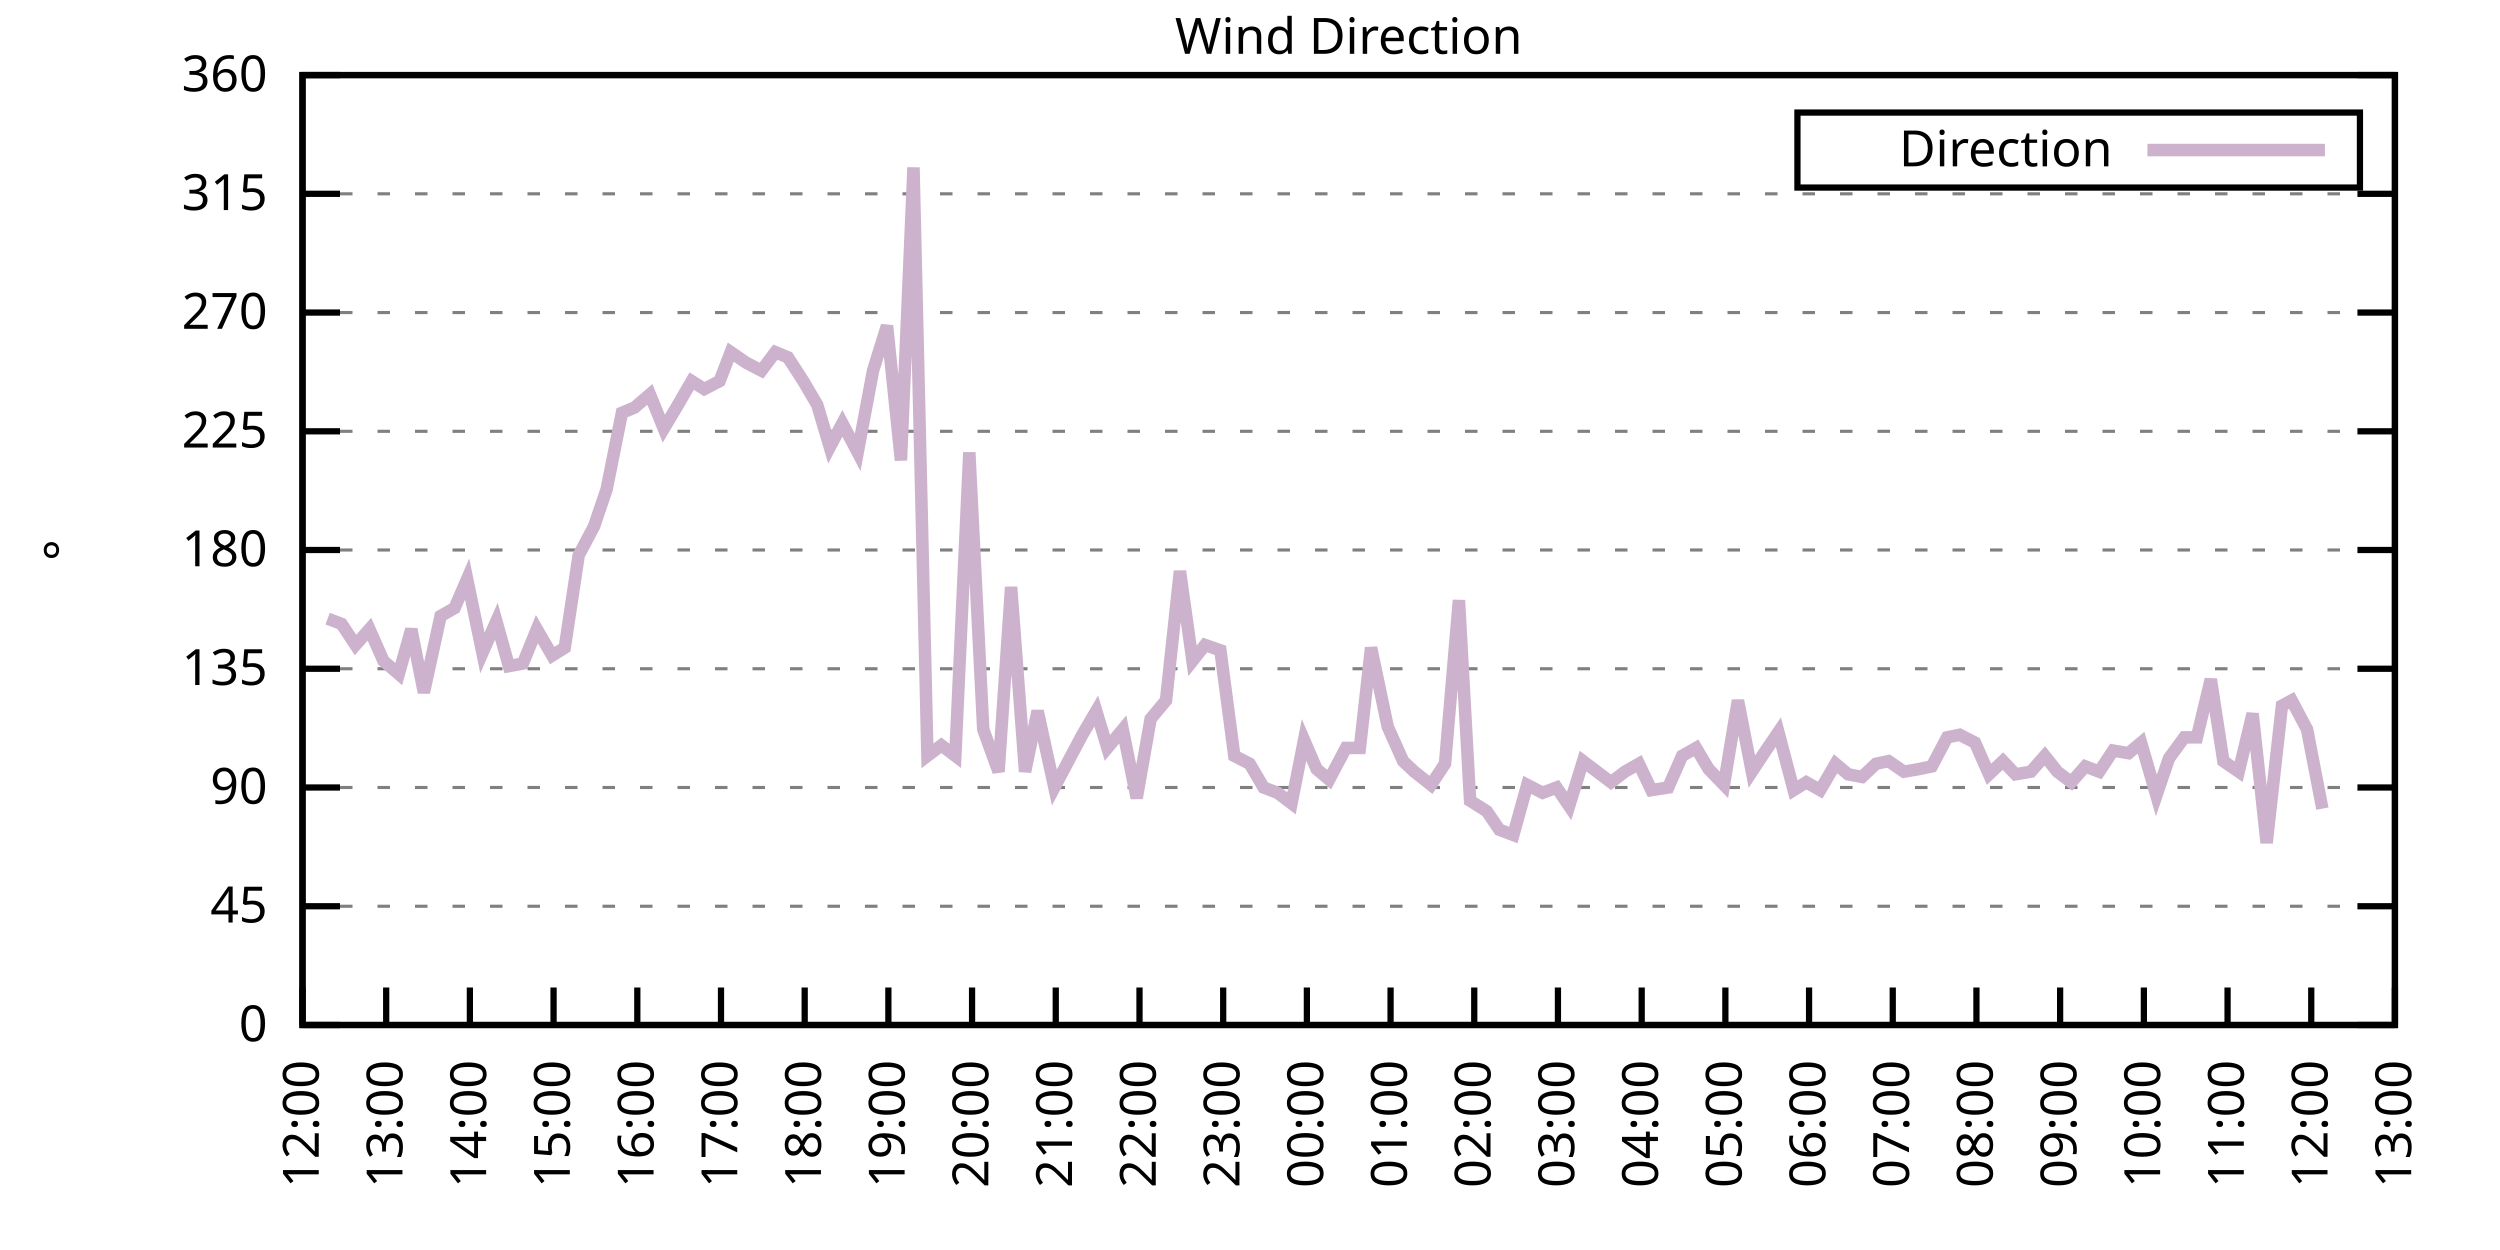
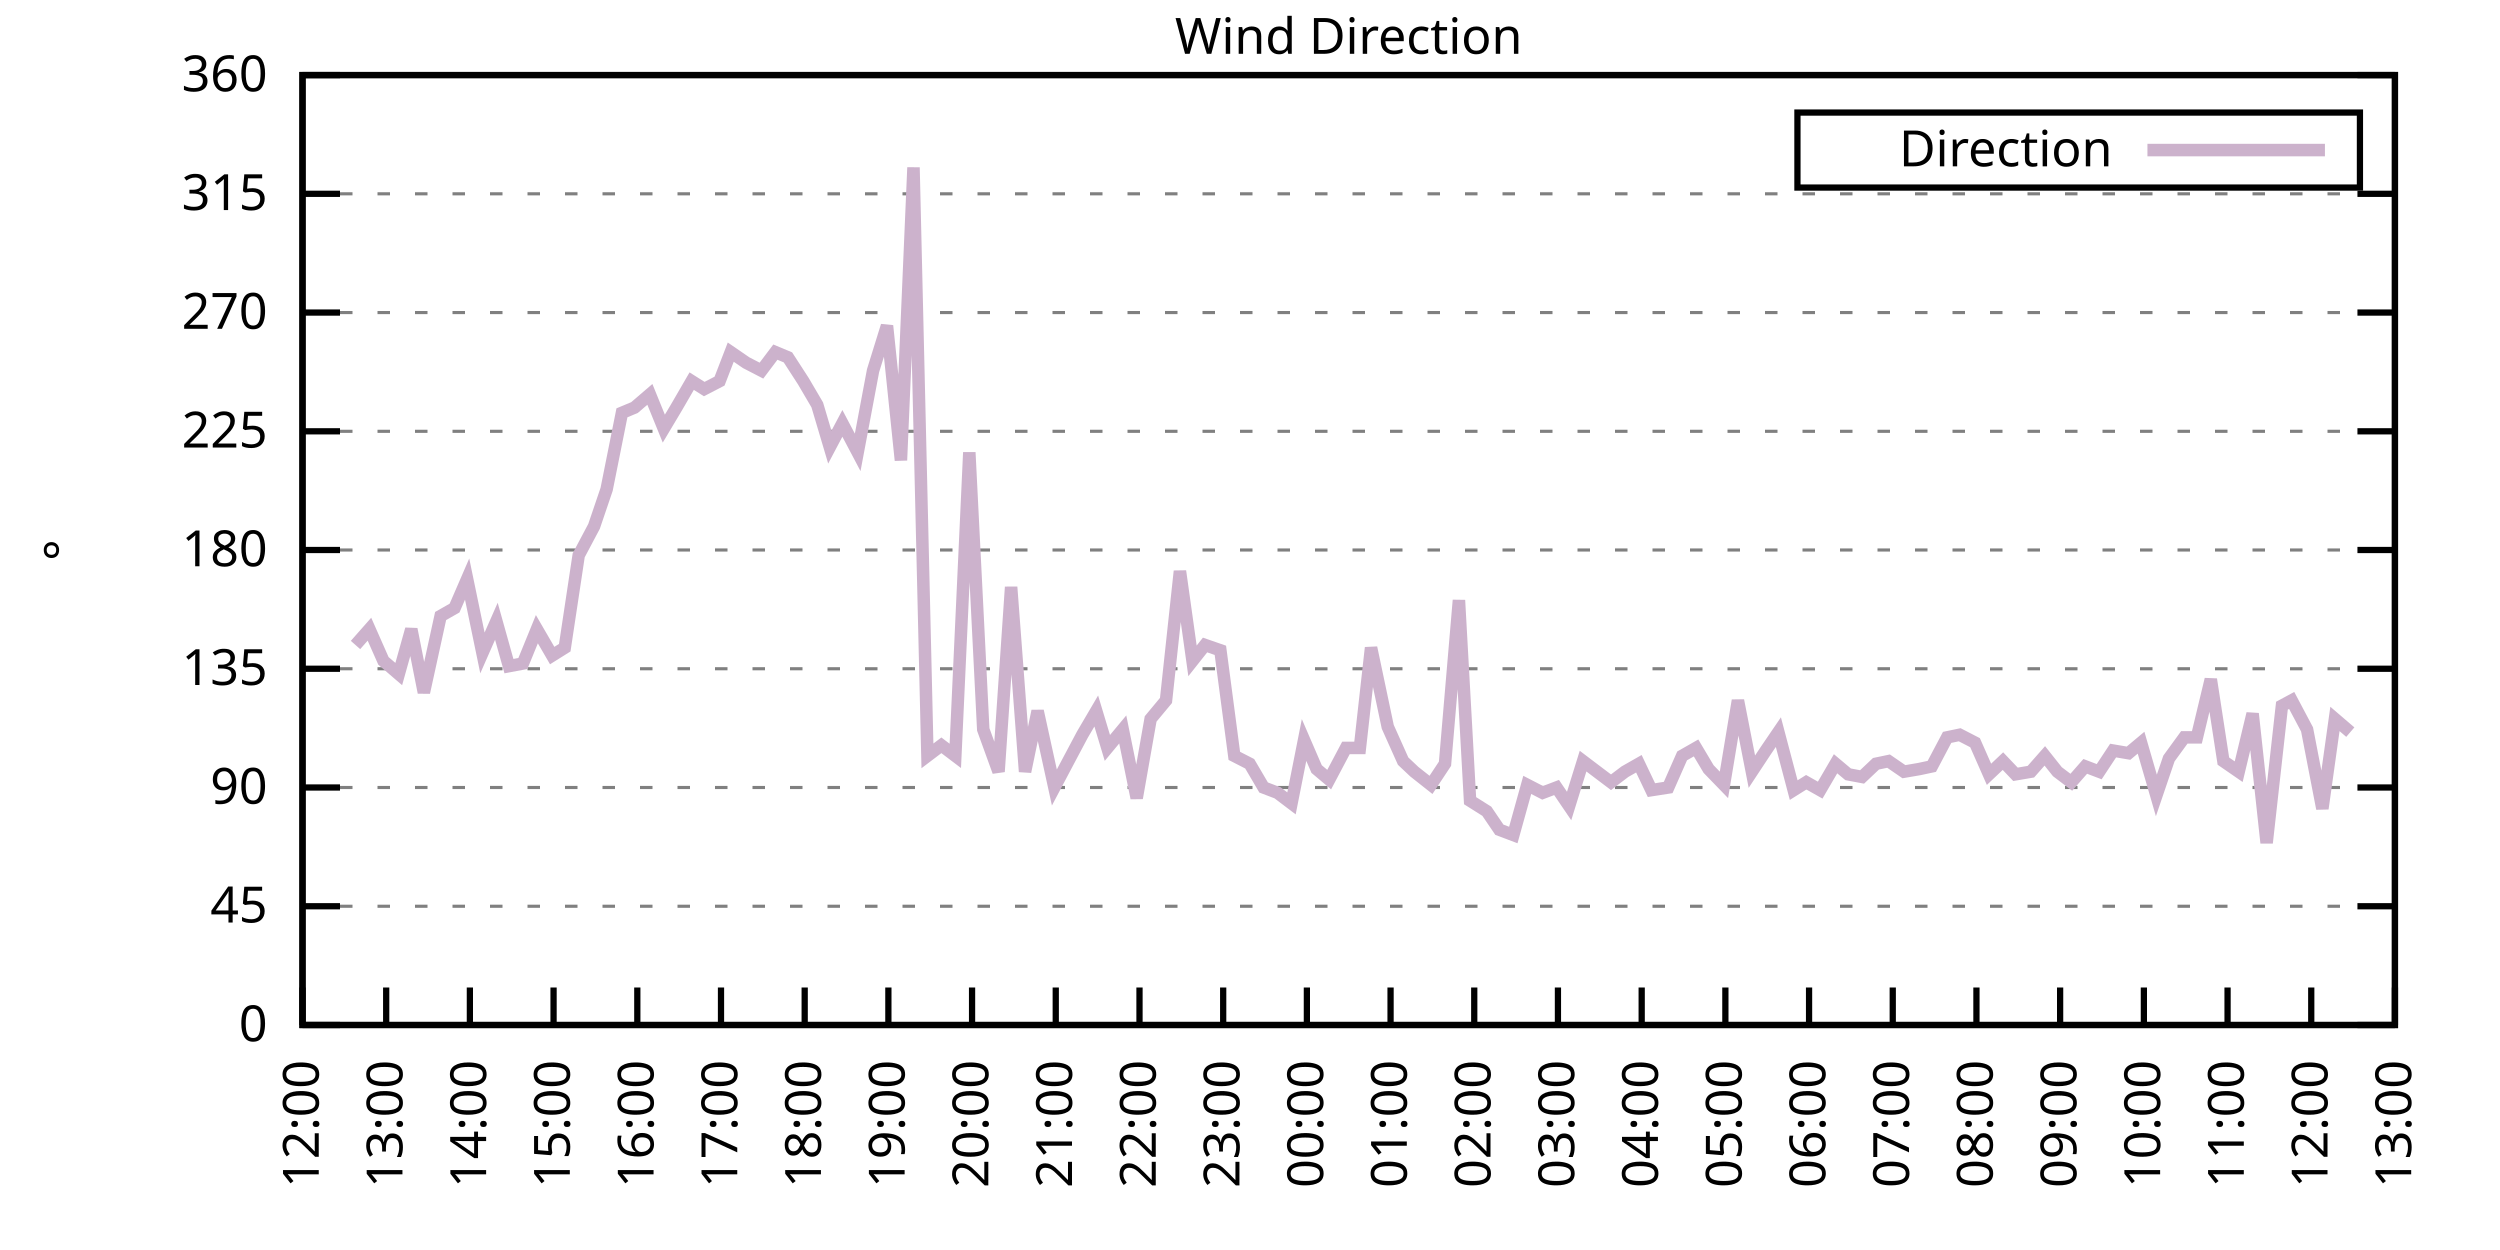
<svg xmlns="http://www.w3.org/2000/svg" xmlns:xlink="http://www.w3.org/1999/xlink" width="400" height="200" viewBox="0 0 400 200">
  <g id="gnuplot_canvas">
    <rect x="0" y="0" width="400" height="200" fill="none" />
    <defs>
      <circle id="gpDot" r="0.5" stroke-width="0.5" stroke="currentColor" />
      <path id="gpPt0" stroke-width="0.333" stroke="currentColor" d="M-1,0 h2 M0,-1 v2" />
      <path id="gpPt1" stroke-width="0.333" stroke="currentColor" d="M-1,-1 L1,1 M1,-1 L-1,1" />
      <path id="gpPt2" stroke-width="0.333" stroke="currentColor" d="M-1,0 L1,0 M0,-1 L0,1 M-1,-1 L1,1 M-1,1 L1,-1" />
      <rect id="gpPt3" stroke-width="0.333" stroke="currentColor" x="-1" y="-1" width="2" height="2" />
      <rect id="gpPt4" stroke-width="0.333" stroke="currentColor" fill="currentColor" x="-1" y="-1" width="2" height="2" />
      <circle id="gpPt5" stroke-width="0.333" stroke="currentColor" cx="0" cy="0" r="1" />
      <use xlink:href="#gpPt5" id="gpPt6" fill="currentColor" stroke="none" />
      <path id="gpPt7" stroke-width="0.333" stroke="currentColor" d="M0,-1.33 L-1.33,0.67 L1.33,0.67 z" />
      <use xlink:href="#gpPt7" id="gpPt8" fill="currentColor" stroke="none" />
      <use xlink:href="#gpPt7" id="gpPt9" stroke="currentColor" transform="rotate(180)" />
      <use xlink:href="#gpPt9" id="gpPt10" fill="currentColor" stroke="none" />
      <use xlink:href="#gpPt3" id="gpPt11" stroke="currentColor" transform="rotate(45)" />
      <use xlink:href="#gpPt11" id="gpPt12" fill="currentColor" stroke="none" />
      <path id="gpPt13" stroke-width="0.333" stroke="currentColor" d="M0,1.330 L1.265,0.411 L0.782,-1.067 L-0.782,-1.076 L-1.265,0.411 z" />
      <use xlink:href="#gpPt13" id="gpPt14" fill="currentColor" stroke="none" />
      <filter id="textbox" filterUnits="objectBoundingBox" x="0" y="0" height="1" width="1">
        <feFlood flood-color="white" flood-opacity="1" result="bgnd" />
        <feComposite in="SourceGraphic" in2="bgnd" operator="atop" />
      </filter>
      <filter id="greybox" filterUnits="objectBoundingBox" x="0" y="0" height="1" width="1">
        <feFlood flood-color="lightgrey" flood-opacity="1" result="grey" />
        <feComposite in="SourceGraphic" in2="grey" operator="atop" />
      </filter>
    </defs>
    <g fill="none" color="white" stroke="currentColor" stroke-width="1.00" stroke-linecap="butt" stroke-linejoin="miter">
</g>
    <g fill="none" color="black" stroke="currentColor" stroke-width="1.00" stroke-linecap="butt" stroke-linejoin="miter">
      <g stroke="none" shape-rendering="crispEdges">
        <polygon fill="rgb(255, 255, 255)" points="48.40,164.00 383.18,164.00 383.18,12.02 48.40,12.02 " />
      </g>
    </g>
    <g fill="none" color="black" stroke="currentColor" stroke-width="1.00" stroke-linecap="butt" stroke-linejoin="miter">
</g>
    <g fill="none" color="black" stroke="black" stroke-width="0.50" stroke-linecap="butt" stroke-linejoin="miter">
</g>
    <g fill="none" color="gray" stroke="currentColor" stroke-width="0.50" stroke-linecap="butt" stroke-linejoin="miter">
      <path stroke="gray" stroke-dasharray="2,4" class="gridline" d="M48.40,164.00 L383.19,164.00  " />
    </g>
    <g fill="none" color="gray" stroke="gray" stroke-width="1.00" stroke-linecap="butt" stroke-linejoin="miter">
</g>
    <g fill="none" color="black" stroke="currentColor" stroke-width="1.00" stroke-linecap="butt" stroke-linejoin="miter">
      <path stroke="black" d="M48.40,164.00 L54.40,164.00 M383.19,164.00 L377.19,164.00  " />
      <g transform="translate(42.80,166.60)" stroke="none" fill="black" font-family="Sans" font-size="8.00" text-anchor="end">
        <text>
          <tspan font-family="Sans"> 0</tspan>
        </text>
      </g>
    </g>
    <g fill="none" color="black" stroke="currentColor" stroke-width="1.00" stroke-linecap="butt" stroke-linejoin="miter">
</g>
    <g fill="none" color="black" stroke="black" stroke-width="0.50" stroke-linecap="butt" stroke-linejoin="miter">
</g>
    <g fill="none" color="gray" stroke="currentColor" stroke-width="0.50" stroke-linecap="butt" stroke-linejoin="miter">
      <path stroke="gray" stroke-dasharray="2,4" class="gridline" d="M48.40,145.00 L383.19,145.00  " />
    </g>
    <g fill="none" color="gray" stroke="gray" stroke-width="1.00" stroke-linecap="butt" stroke-linejoin="miter">
</g>
    <g fill="none" color="black" stroke="currentColor" stroke-width="1.00" stroke-linecap="butt" stroke-linejoin="miter">
      <path stroke="black" d="M48.40,145.00 L54.40,145.00 M383.19,145.00 L377.19,145.00  " />
      <g transform="translate(42.80,147.60)" stroke="none" fill="black" font-family="Sans" font-size="8.00" text-anchor="end">
        <text>
          <tspan font-family="Sans"> 45</tspan>
        </text>
      </g>
    </g>
    <g fill="none" color="black" stroke="currentColor" stroke-width="1.00" stroke-linecap="butt" stroke-linejoin="miter">
</g>
    <g fill="none" color="black" stroke="black" stroke-width="0.50" stroke-linecap="butt" stroke-linejoin="miter">
</g>
    <g fill="none" color="gray" stroke="currentColor" stroke-width="0.50" stroke-linecap="butt" stroke-linejoin="miter">
      <path stroke="gray" stroke-dasharray="2,4" class="gridline" d="M48.40,126.00 L383.19,126.00  " />
    </g>
    <g fill="none" color="gray" stroke="gray" stroke-width="1.00" stroke-linecap="butt" stroke-linejoin="miter">
</g>
    <g fill="none" color="black" stroke="currentColor" stroke-width="1.00" stroke-linecap="butt" stroke-linejoin="miter">
      <path stroke="black" d="M48.40,126.00 L54.40,126.00 M383.19,126.00 L377.19,126.00  " />
      <g transform="translate(42.80,128.60)" stroke="none" fill="black" font-family="Sans" font-size="8.00" text-anchor="end">
        <text>
          <tspan font-family="Sans"> 90</tspan>
        </text>
      </g>
    </g>
    <g fill="none" color="black" stroke="currentColor" stroke-width="1.00" stroke-linecap="butt" stroke-linejoin="miter">
</g>
    <g fill="none" color="black" stroke="black" stroke-width="0.50" stroke-linecap="butt" stroke-linejoin="miter">
</g>
    <g fill="none" color="gray" stroke="currentColor" stroke-width="0.50" stroke-linecap="butt" stroke-linejoin="miter">
      <path stroke="gray" stroke-dasharray="2,4" class="gridline" d="M48.40,107.00 L383.19,107.00  " />
    </g>
    <g fill="none" color="gray" stroke="gray" stroke-width="1.00" stroke-linecap="butt" stroke-linejoin="miter">
</g>
    <g fill="none" color="black" stroke="currentColor" stroke-width="1.00" stroke-linecap="butt" stroke-linejoin="miter">
      <path stroke="black" d="M48.40,107.00 L54.40,107.00 M383.19,107.00 L377.19,107.00  " />
      <g transform="translate(42.80,109.60)" stroke="none" fill="black" font-family="Sans" font-size="8.00" text-anchor="end">
        <text>
          <tspan font-family="Sans"> 135</tspan>
        </text>
      </g>
    </g>
    <g fill="none" color="black" stroke="currentColor" stroke-width="1.00" stroke-linecap="butt" stroke-linejoin="miter">
</g>
    <g fill="none" color="black" stroke="black" stroke-width="0.50" stroke-linecap="butt" stroke-linejoin="miter">
</g>
    <g fill="none" color="gray" stroke="currentColor" stroke-width="0.50" stroke-linecap="butt" stroke-linejoin="miter">
      <path stroke="gray" stroke-dasharray="2,4" class="gridline" d="M48.40,88.00 L383.19,88.00  " />
    </g>
    <g fill="none" color="gray" stroke="gray" stroke-width="1.00" stroke-linecap="butt" stroke-linejoin="miter">
</g>
    <g fill="none" color="black" stroke="currentColor" stroke-width="1.00" stroke-linecap="butt" stroke-linejoin="miter">
      <path stroke="black" d="M48.40,88.00 L54.40,88.00 M383.19,88.00 L377.19,88.00  " />
      <g transform="translate(42.80,90.60)" stroke="none" fill="black" font-family="Sans" font-size="8.00" text-anchor="end">
        <text>
          <tspan font-family="Sans"> 180</tspan>
        </text>
      </g>
    </g>
    <g fill="none" color="black" stroke="currentColor" stroke-width="1.00" stroke-linecap="butt" stroke-linejoin="miter">
</g>
    <g fill="none" color="black" stroke="black" stroke-width="0.50" stroke-linecap="butt" stroke-linejoin="miter">
</g>
    <g fill="none" color="gray" stroke="currentColor" stroke-width="0.50" stroke-linecap="butt" stroke-linejoin="miter">
      <path stroke="gray" stroke-dasharray="2,4" class="gridline" d="M48.40,69.01 L383.19,69.01  " />
    </g>
    <g fill="none" color="gray" stroke="gray" stroke-width="1.00" stroke-linecap="butt" stroke-linejoin="miter">
</g>
    <g fill="none" color="black" stroke="currentColor" stroke-width="1.00" stroke-linecap="butt" stroke-linejoin="miter">
      <path stroke="black" d="M48.40,69.01 L54.40,69.01 M383.19,69.01 L377.19,69.01  " />
      <g transform="translate(42.80,71.61)" stroke="none" fill="black" font-family="Sans" font-size="8.00" text-anchor="end">
        <text>
          <tspan font-family="Sans"> 225</tspan>
        </text>
      </g>
    </g>
    <g fill="none" color="black" stroke="currentColor" stroke-width="1.00" stroke-linecap="butt" stroke-linejoin="miter">
</g>
    <g fill="none" color="black" stroke="black" stroke-width="0.50" stroke-linecap="butt" stroke-linejoin="miter">
</g>
    <g fill="none" color="gray" stroke="currentColor" stroke-width="0.50" stroke-linecap="butt" stroke-linejoin="miter">
      <path stroke="gray" stroke-dasharray="2,4" class="gridline" d="M48.40,50.01 L383.19,50.01  " />
    </g>
    <g fill="none" color="gray" stroke="gray" stroke-width="1.00" stroke-linecap="butt" stroke-linejoin="miter">
</g>
    <g fill="none" color="black" stroke="currentColor" stroke-width="1.00" stroke-linecap="butt" stroke-linejoin="miter">
      <path stroke="black" d="M48.40,50.01 L54.40,50.01 M383.19,50.01 L377.19,50.01  " />
      <g transform="translate(42.80,52.61)" stroke="none" fill="black" font-family="Sans" font-size="8.00" text-anchor="end">
        <text>
          <tspan font-family="Sans"> 270</tspan>
        </text>
      </g>
    </g>
    <g fill="none" color="black" stroke="currentColor" stroke-width="1.00" stroke-linecap="butt" stroke-linejoin="miter">
</g>
    <g fill="none" color="black" stroke="black" stroke-width="0.50" stroke-linecap="butt" stroke-linejoin="miter">
</g>
    <g fill="none" color="gray" stroke="currentColor" stroke-width="0.50" stroke-linecap="butt" stroke-linejoin="miter">
      <path stroke="gray" stroke-dasharray="2,4" class="gridline" d="M48.40,31.01 L383.19,31.01  " />
    </g>
    <g fill="none" color="gray" stroke="gray" stroke-width="1.00" stroke-linecap="butt" stroke-linejoin="miter">
</g>
    <g fill="none" color="black" stroke="currentColor" stroke-width="1.00" stroke-linecap="butt" stroke-linejoin="miter">
      <path stroke="black" d="M48.40,31.01 L54.40,31.01 M383.19,31.01 L377.19,31.01  " />
      <g transform="translate(42.80,33.61)" stroke="none" fill="black" font-family="Sans" font-size="8.00" text-anchor="end">
        <text>
          <tspan font-family="Sans"> 315</tspan>
        </text>
      </g>
    </g>
    <g fill="none" color="black" stroke="currentColor" stroke-width="1.00" stroke-linecap="butt" stroke-linejoin="miter">
</g>
    <g fill="none" color="black" stroke="black" stroke-width="0.50" stroke-linecap="butt" stroke-linejoin="miter">
</g>
    <g fill="none" color="gray" stroke="currentColor" stroke-width="0.50" stroke-linecap="butt" stroke-linejoin="miter">
      <path stroke="gray" stroke-dasharray="2,4" class="gridline" d="M48.40,12.01 L383.19,12.01  " />
    </g>
    <g fill="none" color="gray" stroke="gray" stroke-width="1.00" stroke-linecap="butt" stroke-linejoin="miter">
</g>
    <g fill="none" color="black" stroke="currentColor" stroke-width="1.00" stroke-linecap="butt" stroke-linejoin="miter">
      <path stroke="black" d="M48.40,12.01 L54.40,12.01 M383.19,12.01 L377.19,12.01  " />
      <g transform="translate(42.80,14.61)" stroke="none" fill="black" font-family="Sans" font-size="8.00" text-anchor="end">
        <text>
          <tspan font-family="Sans"> 360</tspan>
        </text>
      </g>
    </g>
    <g fill="none" color="black" stroke="currentColor" stroke-width="1.00" stroke-linecap="butt" stroke-linejoin="miter">
      <path stroke="black" d="M48.40,164.00 L48.40,158.00  " />
      <g transform="translate(51.00,169.60) rotate(270.00)" stroke="none" fill="black" font-family="Sans" font-size="8.00" text-anchor="end">
        <text>
          <tspan font-family="Sans">12:00</tspan>
        </text>
      </g>
    </g>
    <g fill="none" color="black" stroke="currentColor" stroke-width="1.00" stroke-linecap="butt" stroke-linejoin="miter">
      <path stroke="black" d="M61.79,164.00 L61.79,158.00  " />
      <g transform="translate(64.39,169.60) rotate(270.00)" stroke="none" fill="black" font-family="Sans" font-size="8.00" text-anchor="end">
        <text>
          <tspan font-family="Sans">13:00</tspan>
        </text>
      </g>
    </g>
    <g fill="none" color="black" stroke="currentColor" stroke-width="1.00" stroke-linecap="butt" stroke-linejoin="miter">
      <path stroke="black" d="M75.18,164.00 L75.18,158.00  " />
      <g transform="translate(77.78,169.60) rotate(270.00)" stroke="none" fill="black" font-family="Sans" font-size="8.00" text-anchor="end">
        <text>
          <tspan font-family="Sans">14:00</tspan>
        </text>
      </g>
    </g>
    <g fill="none" color="black" stroke="currentColor" stroke-width="1.00" stroke-linecap="butt" stroke-linejoin="miter">
      <path stroke="black" d="M88.57,164.00 L88.57,158.00  " />
      <g transform="translate(91.17,169.60) rotate(270.00)" stroke="none" fill="black" font-family="Sans" font-size="8.00" text-anchor="end">
        <text>
          <tspan font-family="Sans">15:00</tspan>
        </text>
      </g>
    </g>
    <g fill="none" color="black" stroke="currentColor" stroke-width="1.00" stroke-linecap="butt" stroke-linejoin="miter">
      <path stroke="black" d="M101.97,164.00 L101.97,158.00  " />
      <g transform="translate(104.57,169.60) rotate(270.00)" stroke="none" fill="black" font-family="Sans" font-size="8.00" text-anchor="end">
        <text>
          <tspan font-family="Sans">16:00</tspan>
        </text>
      </g>
    </g>
    <g fill="none" color="black" stroke="currentColor" stroke-width="1.00" stroke-linecap="butt" stroke-linejoin="miter">
      <path stroke="black" d="M115.36,164.00 L115.36,158.00  " />
      <g transform="translate(117.96,169.60) rotate(270.00)" stroke="none" fill="black" font-family="Sans" font-size="8.00" text-anchor="end">
        <text>
          <tspan font-family="Sans">17:00</tspan>
        </text>
      </g>
    </g>
    <g fill="none" color="black" stroke="currentColor" stroke-width="1.00" stroke-linecap="butt" stroke-linejoin="miter">
      <path stroke="black" d="M128.75,164.00 L128.75,158.00  " />
      <g transform="translate(131.35,169.60) rotate(270.00)" stroke="none" fill="black" font-family="Sans" font-size="8.00" text-anchor="end">
        <text>
          <tspan font-family="Sans">18:00</tspan>
        </text>
      </g>
    </g>
    <g fill="none" color="black" stroke="currentColor" stroke-width="1.00" stroke-linecap="butt" stroke-linejoin="miter">
      <path stroke="black" d="M142.14,164.00 L142.14,158.00  " />
      <g transform="translate(144.74,169.60) rotate(270.00)" stroke="none" fill="black" font-family="Sans" font-size="8.00" text-anchor="end">
        <text>
          <tspan font-family="Sans">19:00</tspan>
        </text>
      </g>
    </g>
    <g fill="none" color="black" stroke="currentColor" stroke-width="1.00" stroke-linecap="butt" stroke-linejoin="miter">
      <path stroke="black" d="M155.53,164.00 L155.53,158.00  " />
      <g transform="translate(158.13,169.60) rotate(270.00)" stroke="none" fill="black" font-family="Sans" font-size="8.00" text-anchor="end">
        <text>
          <tspan font-family="Sans">20:00</tspan>
        </text>
      </g>
    </g>
    <g fill="none" color="black" stroke="currentColor" stroke-width="1.00" stroke-linecap="butt" stroke-linejoin="miter">
      <path stroke="black" d="M168.92,164.00 L168.92,158.00  " />
      <g transform="translate(171.52,169.60) rotate(270.00)" stroke="none" fill="black" font-family="Sans" font-size="8.00" text-anchor="end">
        <text>
          <tspan font-family="Sans">21:00</tspan>
        </text>
      </g>
    </g>
    <g fill="none" color="black" stroke="currentColor" stroke-width="1.00" stroke-linecap="butt" stroke-linejoin="miter">
      <path stroke="black" d="M182.32,164.00 L182.32,158.00  " />
      <g transform="translate(184.92,169.60) rotate(270.00)" stroke="none" fill="black" font-family="Sans" font-size="8.00" text-anchor="end">
        <text>
          <tspan font-family="Sans">22:00</tspan>
        </text>
      </g>
    </g>
    <g fill="none" color="black" stroke="currentColor" stroke-width="1.00" stroke-linecap="butt" stroke-linejoin="miter">
      <path stroke="black" d="M195.71,164.00 L195.71,158.00  " />
      <g transform="translate(198.31,169.60) rotate(270.00)" stroke="none" fill="black" font-family="Sans" font-size="8.00" text-anchor="end">
        <text>
          <tspan font-family="Sans">23:00</tspan>
        </text>
      </g>
    </g>
    <g fill="none" color="black" stroke="currentColor" stroke-width="1.00" stroke-linecap="butt" stroke-linejoin="miter">
      <path stroke="black" d="M209.10,164.00 L209.10,158.00  " />
      <g transform="translate(211.70,169.60) rotate(270.00)" stroke="none" fill="black" font-family="Sans" font-size="8.00" text-anchor="end">
        <text>
          <tspan font-family="Sans">00:00</tspan>
        </text>
      </g>
    </g>
    <g fill="none" color="black" stroke="currentColor" stroke-width="1.00" stroke-linecap="butt" stroke-linejoin="miter">
      <path stroke="black" d="M222.49,164.00 L222.49,158.00  " />
      <g transform="translate(225.09,169.60) rotate(270.00)" stroke="none" fill="black" font-family="Sans" font-size="8.00" text-anchor="end">
        <text>
          <tspan font-family="Sans">01:00</tspan>
        </text>
      </g>
    </g>
    <g fill="none" color="black" stroke="currentColor" stroke-width="1.00" stroke-linecap="butt" stroke-linejoin="miter">
      <path stroke="black" d="M235.88,164.00 L235.88,158.00  " />
      <g transform="translate(238.48,169.60) rotate(270.00)" stroke="none" fill="black" font-family="Sans" font-size="8.00" text-anchor="end">
        <text>
          <tspan font-family="Sans">02:00</tspan>
        </text>
      </g>
    </g>
    <g fill="none" color="black" stroke="currentColor" stroke-width="1.00" stroke-linecap="butt" stroke-linejoin="miter">
      <path stroke="black" d="M249.27,164.00 L249.27,158.00  " />
      <g transform="translate(251.87,169.60) rotate(270.00)" stroke="none" fill="black" font-family="Sans" font-size="8.00" text-anchor="end">
        <text>
          <tspan font-family="Sans">03:00</tspan>
        </text>
      </g>
    </g>
    <g fill="none" color="black" stroke="currentColor" stroke-width="1.00" stroke-linecap="butt" stroke-linejoin="miter">
      <path stroke="black" d="M262.67,164.00 L262.67,158.00  " />
      <g transform="translate(265.27,169.60) rotate(270.00)" stroke="none" fill="black" font-family="Sans" font-size="8.00" text-anchor="end">
        <text>
          <tspan font-family="Sans">04:00</tspan>
        </text>
      </g>
    </g>
    <g fill="none" color="black" stroke="currentColor" stroke-width="1.00" stroke-linecap="butt" stroke-linejoin="miter">
      <path stroke="black" d="M276.06,164.00 L276.06,158.00  " />
      <g transform="translate(278.66,169.60) rotate(270.00)" stroke="none" fill="black" font-family="Sans" font-size="8.00" text-anchor="end">
        <text>
          <tspan font-family="Sans">05:00</tspan>
        </text>
      </g>
    </g>
    <g fill="none" color="black" stroke="currentColor" stroke-width="1.00" stroke-linecap="butt" stroke-linejoin="miter">
      <path stroke="black" d="M289.45,164.00 L289.45,158.00  " />
      <g transform="translate(292.05,169.60) rotate(270.00)" stroke="none" fill="black" font-family="Sans" font-size="8.00" text-anchor="end">
        <text>
          <tspan font-family="Sans">06:00</tspan>
        </text>
      </g>
    </g>
    <g fill="none" color="black" stroke="currentColor" stroke-width="1.00" stroke-linecap="butt" stroke-linejoin="miter">
      <path stroke="black" d="M302.84,164.00 L302.84,158.00  " />
      <g transform="translate(305.44,169.60) rotate(270.00)" stroke="none" fill="black" font-family="Sans" font-size="8.00" text-anchor="end">
        <text>
          <tspan font-family="Sans">07:00</tspan>
        </text>
      </g>
    </g>
    <g fill="none" color="black" stroke="currentColor" stroke-width="1.00" stroke-linecap="butt" stroke-linejoin="miter">
      <path stroke="black" d="M316.23,164.00 L316.23,158.00  " />
      <g transform="translate(318.83,169.60) rotate(270.00)" stroke="none" fill="black" font-family="Sans" font-size="8.00" text-anchor="end">
        <text>
          <tspan font-family="Sans">08:00</tspan>
        </text>
      </g>
    </g>
    <g fill="none" color="black" stroke="currentColor" stroke-width="1.00" stroke-linecap="butt" stroke-linejoin="miter">
      <path stroke="black" d="M329.62,164.00 L329.62,158.00  " />
      <g transform="translate(332.22,169.60) rotate(270.00)" stroke="none" fill="black" font-family="Sans" font-size="8.00" text-anchor="end">
        <text>
          <tspan font-family="Sans">09:00</tspan>
        </text>
      </g>
    </g>
    <g fill="none" color="black" stroke="currentColor" stroke-width="1.00" stroke-linecap="butt" stroke-linejoin="miter">
      <path stroke="black" d="M343.02,164.00 L343.02,158.00  " />
      <g transform="translate(345.62,169.60) rotate(270.00)" stroke="none" fill="black" font-family="Sans" font-size="8.00" text-anchor="end">
        <text>
          <tspan font-family="Sans">10:00</tspan>
        </text>
      </g>
    </g>
    <g fill="none" color="black" stroke="currentColor" stroke-width="1.00" stroke-linecap="butt" stroke-linejoin="miter">
      <path stroke="black" d="M356.41,164.00 L356.41,158.00  " />
      <g transform="translate(359.01,169.60) rotate(270.00)" stroke="none" fill="black" font-family="Sans" font-size="8.00" text-anchor="end">
        <text>
          <tspan font-family="Sans">11:00</tspan>
        </text>
      </g>
    </g>
    <g fill="none" color="black" stroke="currentColor" stroke-width="1.00" stroke-linecap="butt" stroke-linejoin="miter">
      <path stroke="black" d="M369.80,164.00 L369.80,158.00  " />
      <g transform="translate(372.40,169.60) rotate(270.00)" stroke="none" fill="black" font-family="Sans" font-size="8.00" text-anchor="end">
        <text>
          <tspan font-family="Sans">12:00</tspan>
        </text>
      </g>
    </g>
    <g fill="none" color="black" stroke="currentColor" stroke-width="1.00" stroke-linecap="butt" stroke-linejoin="miter">
      <path stroke="black" d="M383.19,164.00 L383.19,158.00  " />
      <g transform="translate(385.79,169.60) rotate(270.00)" stroke="none" fill="black" font-family="Sans" font-size="8.00" text-anchor="end">
        <text>
          <tspan font-family="Sans">13:00</tspan>
        </text>
      </g>
    </g>
    <g fill="none" color="black" stroke="currentColor" stroke-width="1.00" stroke-linecap="butt" stroke-linejoin="miter">
</g>
    <g fill="none" color="black" stroke="currentColor" stroke-width="1.00" stroke-linecap="butt" stroke-linejoin="miter">
      <path stroke="black" d="M48.40,12.01 L48.40,164.00 L383.19,164.00 L383.19,12.01 L48.40,12.01 Z  " />
    </g>
    <g fill="none" color="black" stroke="currentColor" stroke-width="1.00" stroke-linecap="butt" stroke-linejoin="miter">
</g>
    <g fill="none" color="black" stroke="currentColor" stroke-width="1.00" stroke-linecap="butt" stroke-linejoin="miter">
      <path stroke="black" d="M287.59,30.01 L287.59,18.01 L377.59,18.01 L377.59,30.01 L287.59,30.01 Z  " />
    </g>
    <g id="Wind_direction_plot_1">
      <g fill="none" color="white" stroke="black" stroke-width="2.00" stroke-linecap="butt" stroke-linejoin="miter">
</g>
      <g fill="none" color="black" stroke="currentColor" stroke-width="2.00" stroke-linecap="butt" stroke-linejoin="miter">
        <g transform="translate(337.99,26.61)" stroke="none" fill="black" font-family="Sans" font-size="8.00" text-anchor="end">
          <text>
            <tspan font-family="Sans">Direction</tspan>
          </text>
        </g>
      </g>
      <g fill="none" color="black" stroke="currentColor" stroke-width="2.00" stroke-linecap="butt" stroke-linejoin="miter">
-         <path stroke="rgb(204, 178, 204)" d="M343.59,24.01 L371.99,24.01 M52.42,98.98 L54.65,99.83 L56.88,103.20 L59.11,100.67 L61.35,105.74 L63.80,107.85   L65.81,100.67 L67.82,110.80 L70.50,98.56 L72.73,97.29 L74.74,92.65 L77.19,104.47 L79.42,99.40 L81.43,106.58   L83.66,106.16 L85.90,100.67 L88.35,104.89 L90.36,103.63 L92.59,88.85 L95.05,84.21 L97.06,78.29 L99.51,66.05   L101.52,65.21 L103.98,63.10 L106.21,68.58 L108.22,65.21 L110.67,60.98 L112.68,62.25 L115.13,60.98 L116.92,56.34   L119.38,58.03 L121.83,59.30 L124.06,56.34 L126.07,57.18 L128.53,60.98 L130.76,64.78 L132.77,71.54 L134.78,67.74   L137.23,72.38 L139.69,59.30 L141.92,52.12 L144.15,73.65 L146.16,26.79 L148.39,120.94 L150.62,119.25 L152.85,120.94   L155.09,72.38 L157.32,116.71 L159.77,123.47 L161.78,93.92 L164.01,123.47 L166.02,113.76 L168.70,126.00 L170.93,121.78   L173.17,117.56 L175.40,113.76 L177.18,119.67 L179.64,116.71 L181.87,127.69 L184.10,115.03 L186.56,112.07 L188.79,91.38   L190.80,105.74 L192.81,103.20 L195.26,104.05 L197.49,120.94 L199.95,122.20 L202.18,126.00 L204.41,126.85 L206.64,128.54   L208.65,118.40 L210.66,123.05 L212.67,124.74 L215.35,119.67 L217.58,119.67 L219.37,103.63 L222.04,116.29 L224.50,121.78   L226.29,123.47 L228.96,125.58 L231.20,122.20 L233.43,96.03 L235.21,128.11 L237.89,129.80 L239.90,132.76 L242.13,133.60   L244.36,125.58 L246.82,126.85 L249.05,126.00 L251.06,128.96 L253.29,121.78 L255.52,123.47 L257.76,125.16 L259.99,123.47   L262.22,122.20 L264.23,126.42 L266.91,126.00 L269.14,120.94 L271.37,119.67 L273.38,123.05 L275.83,125.58 L278.07,112.07   L280.30,123.47 L282.53,120.09 L284.54,117.14 L286.99,126.42 L289.00,125.16 L291.23,126.42 L293.69,122.20 L295.70,123.89   L297.93,124.31 L300.16,122.20 L302.17,121.78 L304.63,123.47 L307.08,123.05 L309.09,122.62 L311.54,117.98 L313.55,117.56   L316.01,118.83 L318.24,123.89 L320.47,121.78 L322.48,123.89 L324.94,123.47 L327.17,120.94 L329.18,123.47 L331.41,125.16   L333.64,122.62 L335.87,123.47 L338.10,120.09 L340.56,120.51 L342.57,118.83 L345.02,127.27 L347.03,121.36 L349.49,117.98   L351.50,117.98 L353.73,108.69 L355.74,121.78 L358.19,123.47 L360.42,114.18 L362.66,134.87 L365.11,112.91 L366.67,112.07   L369.13,116.71 L371.58,129.38  " />
+         <path stroke="rgb(204, 178, 204)" d="M343.59,24.01 L371.99,24.01 M56.88,103.20 L59.11,100.67 L61.35,105.74 L63.80,107.85 L65.81,100.67 L67.82,110.80   L70.50,98.56 L72.73,97.29 L74.74,92.65 L77.19,104.47 L79.42,99.40 L81.43,106.58 L83.66,106.16 L85.90,100.67   L88.35,104.89 L90.36,103.63 L92.59,88.85 L95.05,84.21 L97.06,78.29 L99.51,66.05 L101.52,65.21 L103.98,63.10   L106.21,68.58 L108.22,65.21 L110.67,60.98 L112.68,62.25 L115.13,60.98 L116.92,56.34 L119.38,58.03 L121.83,59.30   L124.06,56.34 L126.07,57.18 L128.53,60.98 L130.76,64.78 L132.77,71.54 L134.78,67.74 L137.23,72.38 L139.69,59.30   L141.92,52.12 L144.15,73.65 L146.16,26.79 L148.39,120.94 L150.62,119.25 L152.85,120.94 L155.09,72.38 L157.32,116.71   L159.77,123.47 L161.78,93.92 L164.01,123.47 L166.02,113.76 L168.70,126.00 L170.93,121.78 L173.17,117.56 L175.40,113.76   L177.18,119.67 L179.64,116.71 L181.87,127.69 L184.10,115.03 L186.56,112.07 L188.79,91.38 L190.80,105.74 L192.81,103.20   L195.26,104.05 L197.49,120.94 L199.95,122.20 L202.18,126.00 L204.41,126.85 L206.64,128.54 L208.65,118.40 L210.66,123.05   L212.67,124.74 L215.35,119.67 L217.58,119.67 L219.37,103.63 L222.04,116.29 L224.50,121.78 L226.29,123.47 L228.96,125.58   L231.20,122.20 L233.43,96.03 L235.21,128.11 L237.89,129.80 L239.90,132.76 L242.13,133.60 L244.36,125.58 L246.82,126.85   L249.05,126.00 L251.06,128.96 L253.29,121.78 L255.52,123.47 L257.76,125.16 L259.99,123.47 L262.22,122.20 L264.23,126.42   L266.91,126.00 L269.14,120.94 L271.37,119.67 L273.38,123.05 L275.83,125.58 L278.07,112.07 L280.30,123.47 L282.53,120.09   L284.54,117.14 L286.99,126.42 L289.00,125.16 L291.23,126.42 L293.69,122.20 L295.70,123.89 L297.93,124.31 L300.16,122.20   L302.17,121.78 L304.63,123.47 L307.08,123.05 L309.09,122.62 L311.54,117.98 L313.55,117.56 L316.01,118.83 L318.24,123.89   L320.47,121.78 L322.48,123.89 L324.94,123.47 L327.17,120.94 L329.18,123.47 L331.41,125.16 L333.64,122.62 L335.87,123.47   L338.10,120.09 L340.56,120.51 L342.57,118.83 L345.02,127.27 L347.03,121.36 L349.49,117.98 L351.50,117.98 L353.73,108.69   L355.74,121.78 L358.19,123.47 L360.42,114.18 L362.66,134.87 L365.11,112.91 L366.67,112.07 L369.13,116.71 L371.58,129.38   L373.59,115.03 L376.05,117.14  " />
      </g>
    </g>
    <g fill="none" color="black" stroke="currentColor" stroke-width="2.00" stroke-linecap="butt" stroke-linejoin="miter">
</g>
    <g fill="none" color="black" stroke="black" stroke-width="1.00" stroke-linecap="butt" stroke-linejoin="miter">
</g>
    <g fill="none" color="black" stroke="currentColor" stroke-width="1.00" stroke-linecap="butt" stroke-linejoin="miter">
      <path stroke="black" d="M48.40,12.01 L48.40,164.00 L383.19,164.00 L383.19,12.01 L48.40,12.01 Z  " />
      <g transform="translate(12.80,88.01) rotate(270.00)" stroke="none" fill="black" font-family="Sans" font-size="8.00" text-anchor="middle">
        <text>
          <tspan font-family="Sans">°</tspan>
        </text>
      </g>
    </g>
    <g fill="none" color="black" stroke="currentColor" stroke-width="1.00" stroke-linecap="butt" stroke-linejoin="miter">
</g>
    <g fill="none" color="black" stroke="currentColor" stroke-width="1.00" stroke-linecap="butt" stroke-linejoin="miter">
      <g transform="translate(215.79,8.61)" stroke="none" fill="black" font-family="Sans" font-size="8.00" text-anchor="middle">
        <text>
          <tspan font-family="Sans">Wind Direction</tspan>
        </text>
      </g>
    </g>
    <g fill="none" color="black" stroke="currentColor" stroke-width="1.00" stroke-linecap="butt" stroke-linejoin="miter">
</g>
  </g>
</svg>
